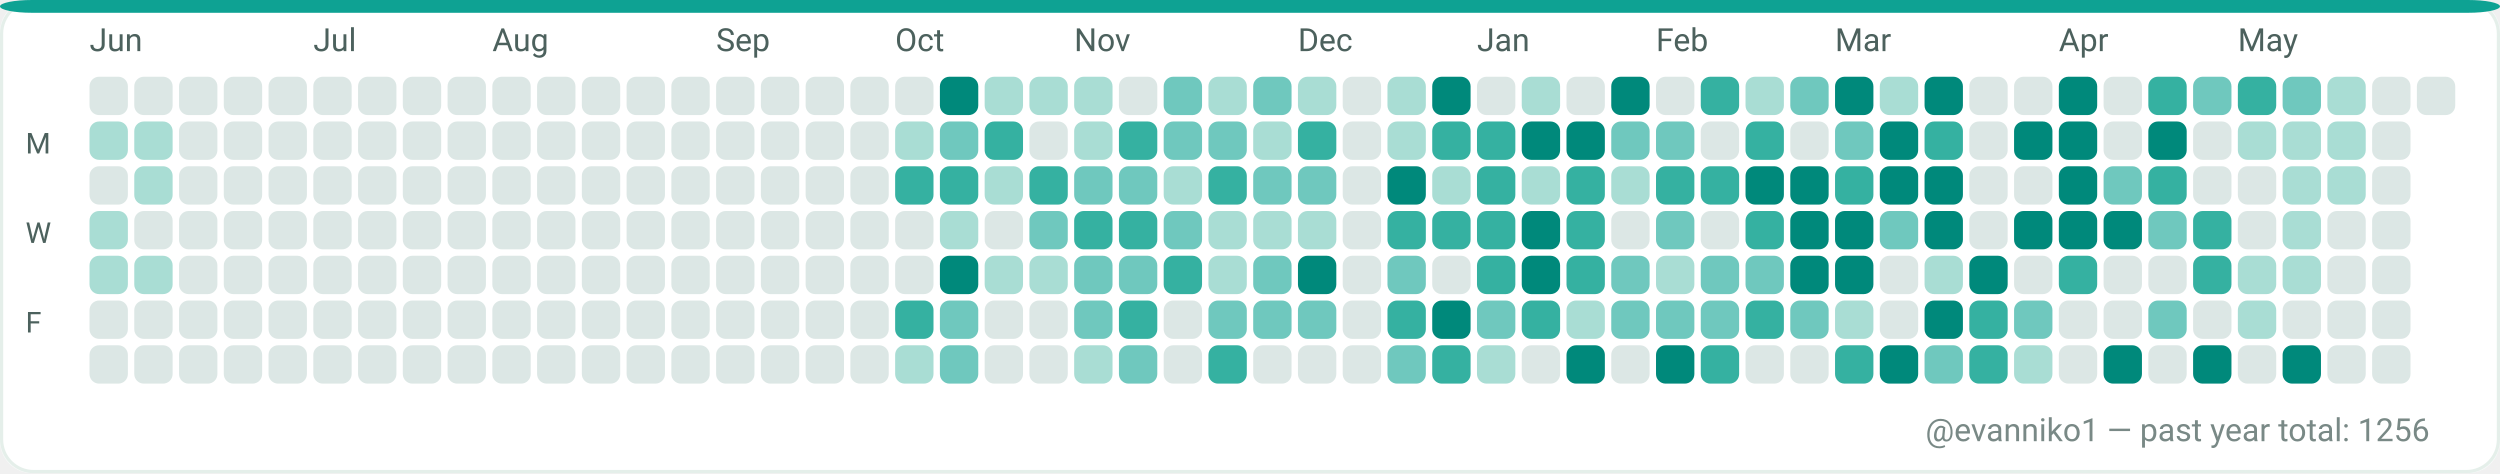
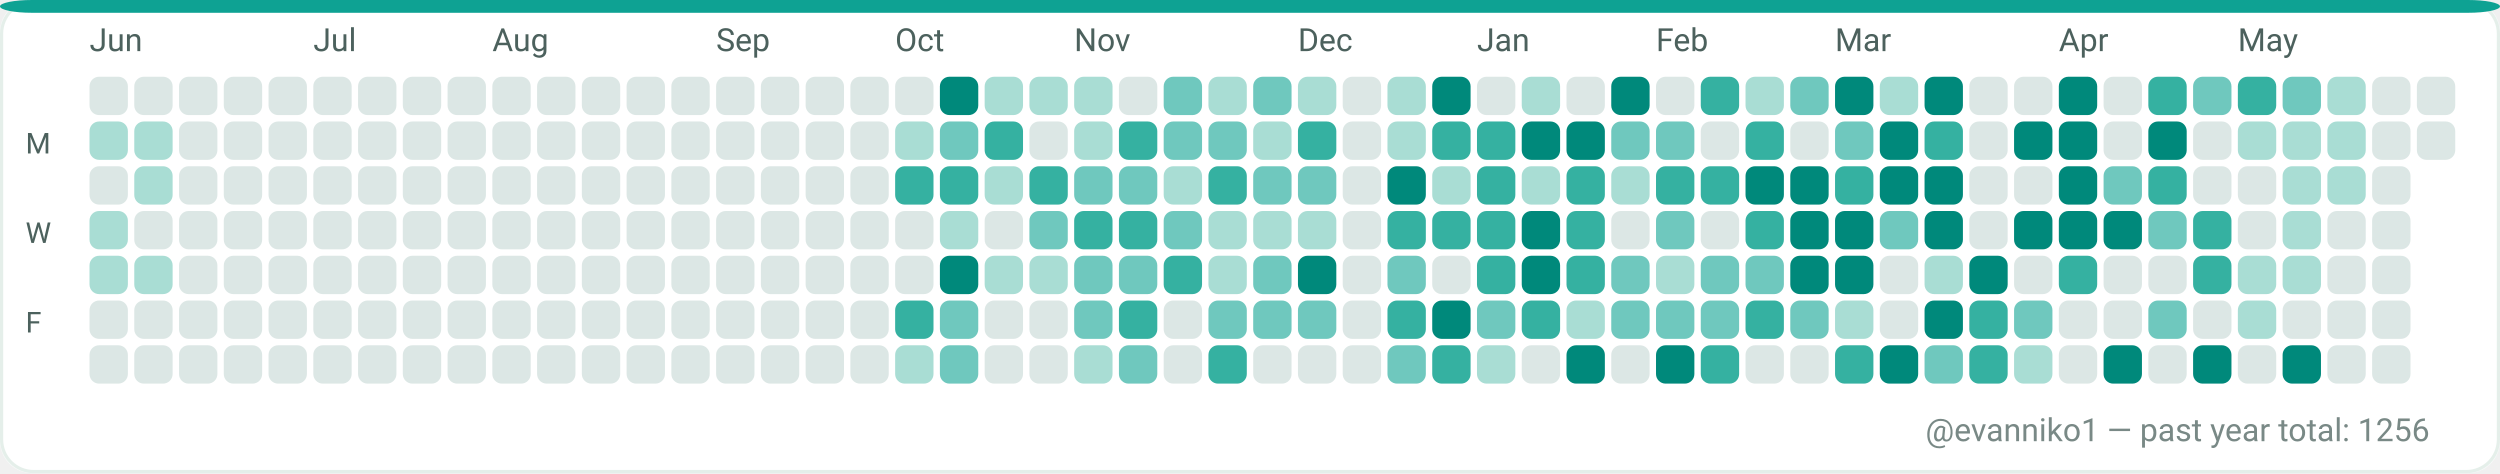
<svg xmlns="http://www.w3.org/2000/svg" width="782" height="148" viewBox="0 0 782 148" role="img" aria-label="GitHub contributions calendar for evanniko1">
  <rect x="0" y="0" width="782" height="148" rx="10" fill="#F7FAF9" />
  <rect x="0.5" y="0.5" width="781" height="147" rx="10" fill="#FFFFFF" stroke="#E5EFEA" stroke-width="1" />
  <rect x="0" y="0" width="782" height="4" rx="10" fill="#0EA293" />
  <text x="28" y="16" fill="#4C615D" font-family="ui-sans-serif, system-ui, -apple-system, Segoe UI, Roboto, Ubuntu, Cantarell, Noto Sans, Helvetica Neue, Arial" font-size="10" text-rendering="geometricPrecision">Jun</text>
  <text x="98" y="16" fill="#4C615D" font-family="ui-sans-serif, system-ui, -apple-system, Segoe UI, Roboto, Ubuntu, Cantarell, Noto Sans, Helvetica Neue, Arial" font-size="10" text-rendering="geometricPrecision">Jul</text>
  <text x="154" y="16" fill="#4C615D" font-family="ui-sans-serif, system-ui, -apple-system, Segoe UI, Roboto, Ubuntu, Cantarell, Noto Sans, Helvetica Neue, Arial" font-size="10" text-rendering="geometricPrecision">Aug</text>
  <text x="224" y="16" fill="#4C615D" font-family="ui-sans-serif, system-ui, -apple-system, Segoe UI, Roboto, Ubuntu, Cantarell, Noto Sans, Helvetica Neue, Arial" font-size="10" text-rendering="geometricPrecision">Sep</text>
  <text x="280" y="16" fill="#4C615D" font-family="ui-sans-serif, system-ui, -apple-system, Segoe UI, Roboto, Ubuntu, Cantarell, Noto Sans, Helvetica Neue, Arial" font-size="10" text-rendering="geometricPrecision">Oct</text>
  <text x="336" y="16" fill="#4C615D" font-family="ui-sans-serif, system-ui, -apple-system, Segoe UI, Roboto, Ubuntu, Cantarell, Noto Sans, Helvetica Neue, Arial" font-size="10" text-rendering="geometricPrecision">Nov</text>
  <text x="406" y="16" fill="#4C615D" font-family="ui-sans-serif, system-ui, -apple-system, Segoe UI, Roboto, Ubuntu, Cantarell, Noto Sans, Helvetica Neue, Arial" font-size="10" text-rendering="geometricPrecision">Dec</text>
  <text x="462" y="16" fill="#4C615D" font-family="ui-sans-serif, system-ui, -apple-system, Segoe UI, Roboto, Ubuntu, Cantarell, Noto Sans, Helvetica Neue, Arial" font-size="10" text-rendering="geometricPrecision">Jan</text>
  <text x="518" y="16" fill="#4C615D" font-family="ui-sans-serif, system-ui, -apple-system, Segoe UI, Roboto, Ubuntu, Cantarell, Noto Sans, Helvetica Neue, Arial" font-size="10" text-rendering="geometricPrecision">Feb</text>
  <text x="574" y="16" fill="#4C615D" font-family="ui-sans-serif, system-ui, -apple-system, Segoe UI, Roboto, Ubuntu, Cantarell, Noto Sans, Helvetica Neue, Arial" font-size="10" text-rendering="geometricPrecision">Mar</text>
  <text x="644" y="16" fill="#4C615D" font-family="ui-sans-serif, system-ui, -apple-system, Segoe UI, Roboto, Ubuntu, Cantarell, Noto Sans, Helvetica Neue, Arial" font-size="10" text-rendering="geometricPrecision">Apr</text>
  <text x="700" y="16" fill="#4C615D" font-family="ui-sans-serif, system-ui, -apple-system, Segoe UI, Roboto, Ubuntu, Cantarell, Noto Sans, Helvetica Neue, Arial" font-size="10" text-rendering="geometricPrecision">May</text>
  <text x="8" y="48" fill="#4C615D" font-family="ui-sans-serif, system-ui, -apple-system, Segoe UI, Roboto, Ubuntu, Cantarell, Noto Sans, Helvetica Neue, Arial" font-size="9" text-rendering="geometricPrecision">M</text>
  <text x="8" y="76" fill="#4C615D" font-family="ui-sans-serif, system-ui, -apple-system, Segoe UI, Roboto, Ubuntu, Cantarell, Noto Sans, Helvetica Neue, Arial" font-size="9" text-rendering="geometricPrecision">W</text>
  <text x="8" y="104" fill="#4C615D" font-family="ui-sans-serif, system-ui, -apple-system, Segoe UI, Roboto, Ubuntu, Cantarell, Noto Sans, Helvetica Neue, Arial" font-size="9" text-rendering="geometricPrecision">F</text>
  <g>
    <rect x="28" y="24" width="12" height="12" rx="3" fill="#DCE7E5" />
  </g>
  <g>
    <rect x="28" y="38" width="12" height="12" rx="3" fill="#A9DDD4" />
  </g>
  <g>
    <rect x="28" y="52" width="12" height="12" rx="3" fill="#DCE7E5" />
  </g>
  <g>
    <rect x="28" y="66" width="12" height="12" rx="3" fill="#A9DDD4" />
  </g>
  <g>
    <rect x="28" y="80" width="12" height="12" rx="3" fill="#A9DDD4" />
  </g>
  <g>
    <rect x="28" y="94" width="12" height="12" rx="3" fill="#DCE7E5" />
  </g>
  <g>
    <rect x="28" y="108" width="12" height="12" rx="3" fill="#DCE7E5" />
  </g>
  <g>
    <rect x="42" y="24" width="12" height="12" rx="3" fill="#DCE7E5" />
  </g>
  <g>
    <rect x="42" y="38" width="12" height="12" rx="3" fill="#A9DDD4" />
  </g>
  <g>
    <rect x="42" y="52" width="12" height="12" rx="3" fill="#A9DDD4" />
  </g>
  <g>
    <rect x="42" y="66" width="12" height="12" rx="3" fill="#DCE7E5" />
  </g>
  <g>
    <rect x="42" y="80" width="12" height="12" rx="3" fill="#A9DDD4" />
  </g>
  <g>
    <rect x="42" y="94" width="12" height="12" rx="3" fill="#DCE7E5" />
  </g>
  <g>
    <rect x="42" y="108" width="12" height="12" rx="3" fill="#DCE7E5" />
  </g>
  <g>
    <rect x="56" y="24" width="12" height="12" rx="3" fill="#DCE7E5" />
  </g>
  <g>
    <rect x="56" y="38" width="12" height="12" rx="3" fill="#DCE7E5" />
  </g>
  <g>
    <rect x="56" y="52" width="12" height="12" rx="3" fill="#DCE7E5" />
  </g>
  <g>
    <rect x="56" y="66" width="12" height="12" rx="3" fill="#DCE7E5" />
  </g>
  <g>
    <rect x="56" y="80" width="12" height="12" rx="3" fill="#DCE7E5" />
  </g>
  <g>
    <rect x="56" y="94" width="12" height="12" rx="3" fill="#DCE7E5" />
  </g>
  <g>
    <rect x="56" y="108" width="12" height="12" rx="3" fill="#DCE7E5" />
  </g>
  <g>
    <rect x="70" y="24" width="12" height="12" rx="3" fill="#DCE7E5" />
  </g>
  <g>
    <rect x="70" y="38" width="12" height="12" rx="3" fill="#DCE7E5" />
  </g>
  <g>
    <rect x="70" y="52" width="12" height="12" rx="3" fill="#DCE7E5" />
  </g>
  <g>
    <rect x="70" y="66" width="12" height="12" rx="3" fill="#DCE7E5" />
  </g>
  <g>
    <rect x="70" y="80" width="12" height="12" rx="3" fill="#DCE7E5" />
  </g>
  <g>
    <rect x="70" y="94" width="12" height="12" rx="3" fill="#DCE7E5" />
  </g>
  <g>
    <rect x="70" y="108" width="12" height="12" rx="3" fill="#DCE7E5" />
  </g>
  <g>
    <rect x="84" y="24" width="12" height="12" rx="3" fill="#DCE7E5" />
  </g>
  <g>
    <rect x="84" y="38" width="12" height="12" rx="3" fill="#DCE7E5" />
  </g>
  <g>
    <rect x="84" y="52" width="12" height="12" rx="3" fill="#DCE7E5" />
  </g>
  <g>
    <rect x="84" y="66" width="12" height="12" rx="3" fill="#DCE7E5" />
  </g>
  <g>
    <rect x="84" y="80" width="12" height="12" rx="3" fill="#DCE7E5" />
  </g>
  <g>
    <rect x="84" y="94" width="12" height="12" rx="3" fill="#DCE7E5" />
  </g>
  <g>
    <rect x="84" y="108" width="12" height="12" rx="3" fill="#DCE7E5" />
  </g>
  <g>
    <rect x="98" y="24" width="12" height="12" rx="3" fill="#DCE7E5" />
  </g>
  <g>
    <rect x="98" y="38" width="12" height="12" rx="3" fill="#DCE7E5" />
  </g>
  <g>
    <rect x="98" y="52" width="12" height="12" rx="3" fill="#DCE7E5" />
  </g>
  <g>
    <rect x="98" y="66" width="12" height="12" rx="3" fill="#DCE7E5" />
  </g>
  <g>
    <rect x="98" y="80" width="12" height="12" rx="3" fill="#DCE7E5" />
  </g>
  <g>
    <rect x="98" y="94" width="12" height="12" rx="3" fill="#DCE7E5" />
  </g>
  <g>
    <rect x="98" y="108" width="12" height="12" rx="3" fill="#DCE7E5" />
  </g>
  <g>
    <rect x="112" y="24" width="12" height="12" rx="3" fill="#DCE7E5" />
  </g>
  <g>
    <rect x="112" y="38" width="12" height="12" rx="3" fill="#DCE7E5" />
  </g>
  <g>
    <rect x="112" y="52" width="12" height="12" rx="3" fill="#DCE7E5" />
  </g>
  <g>
    <rect x="112" y="66" width="12" height="12" rx="3" fill="#DCE7E5" />
  </g>
  <g>
    <rect x="112" y="80" width="12" height="12" rx="3" fill="#DCE7E5" />
  </g>
  <g>
    <rect x="112" y="94" width="12" height="12" rx="3" fill="#DCE7E5" />
  </g>
  <g>
    <rect x="112" y="108" width="12" height="12" rx="3" fill="#DCE7E5" />
  </g>
  <g>
    <rect x="126" y="24" width="12" height="12" rx="3" fill="#DCE7E5" />
  </g>
  <g>
    <rect x="126" y="38" width="12" height="12" rx="3" fill="#DCE7E5" />
  </g>
  <g>
    <rect x="126" y="52" width="12" height="12" rx="3" fill="#DCE7E5" />
  </g>
  <g>
    <rect x="126" y="66" width="12" height="12" rx="3" fill="#DCE7E5" />
  </g>
  <g>
    <rect x="126" y="80" width="12" height="12" rx="3" fill="#DCE7E5" />
  </g>
  <g>
    <rect x="126" y="94" width="12" height="12" rx="3" fill="#DCE7E5" />
  </g>
  <g>
    <rect x="126" y="108" width="12" height="12" rx="3" fill="#DCE7E5" />
  </g>
  <g>
    <rect x="140" y="24" width="12" height="12" rx="3" fill="#DCE7E5" />
  </g>
  <g>
    <rect x="140" y="38" width="12" height="12" rx="3" fill="#DCE7E5" />
  </g>
  <g>
    <rect x="140" y="52" width="12" height="12" rx="3" fill="#DCE7E5" />
  </g>
  <g>
    <rect x="140" y="66" width="12" height="12" rx="3" fill="#DCE7E5" />
  </g>
  <g>
    <rect x="140" y="80" width="12" height="12" rx="3" fill="#DCE7E5" />
  </g>
  <g>
    <rect x="140" y="94" width="12" height="12" rx="3" fill="#DCE7E5" />
  </g>
  <g>
    <rect x="140" y="108" width="12" height="12" rx="3" fill="#DCE7E5" />
  </g>
  <g>
    <rect x="154" y="24" width="12" height="12" rx="3" fill="#DCE7E5" />
  </g>
  <g>
    <rect x="154" y="38" width="12" height="12" rx="3" fill="#DCE7E5" />
  </g>
  <g>
    <rect x="154" y="52" width="12" height="12" rx="3" fill="#DCE7E5" />
  </g>
  <g>
    <rect x="154" y="66" width="12" height="12" rx="3" fill="#DCE7E5" />
  </g>
  <g>
    <rect x="154" y="80" width="12" height="12" rx="3" fill="#DCE7E5" />
  </g>
  <g>
    <rect x="154" y="94" width="12" height="12" rx="3" fill="#DCE7E5" />
  </g>
  <g>
    <rect x="154" y="108" width="12" height="12" rx="3" fill="#DCE7E5" />
  </g>
  <g>
    <rect x="168" y="24" width="12" height="12" rx="3" fill="#DCE7E5" />
  </g>
  <g>
    <rect x="168" y="38" width="12" height="12" rx="3" fill="#DCE7E5" />
  </g>
  <g>
    <rect x="168" y="52" width="12" height="12" rx="3" fill="#DCE7E5" />
  </g>
  <g>
    <rect x="168" y="66" width="12" height="12" rx="3" fill="#DCE7E5" />
  </g>
  <g>
    <rect x="168" y="80" width="12" height="12" rx="3" fill="#DCE7E5" />
  </g>
  <g>
    <rect x="168" y="94" width="12" height="12" rx="3" fill="#DCE7E5" />
  </g>
  <g>
    <rect x="168" y="108" width="12" height="12" rx="3" fill="#DCE7E5" />
  </g>
  <g>
    <rect x="182" y="24" width="12" height="12" rx="3" fill="#DCE7E5" />
  </g>
  <g>
    <rect x="182" y="38" width="12" height="12" rx="3" fill="#DCE7E5" />
  </g>
  <g>
    <rect x="182" y="52" width="12" height="12" rx="3" fill="#DCE7E5" />
  </g>
  <g>
    <rect x="182" y="66" width="12" height="12" rx="3" fill="#DCE7E5" />
  </g>
  <g>
    <rect x="182" y="80" width="12" height="12" rx="3" fill="#DCE7E5" />
  </g>
  <g>
    <rect x="182" y="94" width="12" height="12" rx="3" fill="#DCE7E5" />
  </g>
  <g>
    <rect x="182" y="108" width="12" height="12" rx="3" fill="#DCE7E5" />
  </g>
  <g>
    <rect x="196" y="24" width="12" height="12" rx="3" fill="#DCE7E5" />
  </g>
  <g>
    <rect x="196" y="38" width="12" height="12" rx="3" fill="#DCE7E5" />
  </g>
  <g>
    <rect x="196" y="52" width="12" height="12" rx="3" fill="#DCE7E5" />
  </g>
  <g>
    <rect x="196" y="66" width="12" height="12" rx="3" fill="#DCE7E5" />
  </g>
  <g>
    <rect x="196" y="80" width="12" height="12" rx="3" fill="#DCE7E5" />
  </g>
  <g>
    <rect x="196" y="94" width="12" height="12" rx="3" fill="#DCE7E5" />
  </g>
  <g>
    <rect x="196" y="108" width="12" height="12" rx="3" fill="#DCE7E5" />
  </g>
  <g>
    <rect x="210" y="24" width="12" height="12" rx="3" fill="#DCE7E5" />
  </g>
  <g>
    <rect x="210" y="38" width="12" height="12" rx="3" fill="#DCE7E5" />
  </g>
  <g>
    <rect x="210" y="52" width="12" height="12" rx="3" fill="#DCE7E5" />
  </g>
  <g>
    <rect x="210" y="66" width="12" height="12" rx="3" fill="#DCE7E5" />
  </g>
  <g>
    <rect x="210" y="80" width="12" height="12" rx="3" fill="#DCE7E5" />
  </g>
  <g>
    <rect x="210" y="94" width="12" height="12" rx="3" fill="#DCE7E5" />
  </g>
  <g>
    <rect x="210" y="108" width="12" height="12" rx="3" fill="#DCE7E5" />
  </g>
  <g>
    <rect x="224" y="24" width="12" height="12" rx="3" fill="#DCE7E5" />
  </g>
  <g>
    <rect x="224" y="38" width="12" height="12" rx="3" fill="#DCE7E5" />
  </g>
  <g>
    <rect x="224" y="52" width="12" height="12" rx="3" fill="#DCE7E5" />
  </g>
  <g>
    <rect x="224" y="66" width="12" height="12" rx="3" fill="#DCE7E5" />
  </g>
  <g>
    <rect x="224" y="80" width="12" height="12" rx="3" fill="#DCE7E5" />
  </g>
  <g>
    <rect x="224" y="94" width="12" height="12" rx="3" fill="#DCE7E5" />
  </g>
  <g>
    <rect x="224" y="108" width="12" height="12" rx="3" fill="#DCE7E5" />
  </g>
  <g>
    <rect x="238" y="24" width="12" height="12" rx="3" fill="#DCE7E5" />
  </g>
  <g>
    <rect x="238" y="38" width="12" height="12" rx="3" fill="#DCE7E5" />
  </g>
  <g>
    <rect x="238" y="52" width="12" height="12" rx="3" fill="#DCE7E5" />
  </g>
  <g>
    <rect x="238" y="66" width="12" height="12" rx="3" fill="#DCE7E5" />
  </g>
  <g>
    <rect x="238" y="80" width="12" height="12" rx="3" fill="#DCE7E5" />
  </g>
  <g>
    <rect x="238" y="94" width="12" height="12" rx="3" fill="#DCE7E5" />
  </g>
  <g>
    <rect x="238" y="108" width="12" height="12" rx="3" fill="#DCE7E5" />
  </g>
  <g>
    <rect x="252" y="24" width="12" height="12" rx="3" fill="#DCE7E5" />
  </g>
  <g>
    <rect x="252" y="38" width="12" height="12" rx="3" fill="#DCE7E5" />
  </g>
  <g>
    <rect x="252" y="52" width="12" height="12" rx="3" fill="#DCE7E5" />
  </g>
  <g>
    <rect x="252" y="66" width="12" height="12" rx="3" fill="#DCE7E5" />
  </g>
  <g>
    <rect x="252" y="80" width="12" height="12" rx="3" fill="#DCE7E5" />
  </g>
  <g>
    <rect x="252" y="94" width="12" height="12" rx="3" fill="#DCE7E5" />
  </g>
  <g>
    <rect x="252" y="108" width="12" height="12" rx="3" fill="#DCE7E5" />
  </g>
  <g>
    <rect x="266" y="24" width="12" height="12" rx="3" fill="#DCE7E5" />
  </g>
  <g>
    <rect x="266" y="38" width="12" height="12" rx="3" fill="#DCE7E5" />
  </g>
  <g>
    <rect x="266" y="52" width="12" height="12" rx="3" fill="#DCE7E5" />
  </g>
  <g>
    <rect x="266" y="66" width="12" height="12" rx="3" fill="#DCE7E5" />
  </g>
  <g>
    <rect x="266" y="80" width="12" height="12" rx="3" fill="#DCE7E5" />
  </g>
  <g>
    <rect x="266" y="94" width="12" height="12" rx="3" fill="#DCE7E5" />
  </g>
  <g>
    <rect x="266" y="108" width="12" height="12" rx="3" fill="#DCE7E5" />
  </g>
  <g>
    <rect x="280" y="24" width="12" height="12" rx="3" fill="#DCE7E5" />
  </g>
  <g>
    <rect x="280" y="38" width="12" height="12" rx="3" fill="#A9DDD4" />
  </g>
  <g>
    <rect x="280" y="52" width="12" height="12" rx="3" fill="#35B1A1" />
  </g>
  <g>
    <rect x="280" y="66" width="12" height="12" rx="3" fill="#DCE7E5" />
  </g>
  <g>
    <rect x="280" y="80" width="12" height="12" rx="3" fill="#DCE7E5" />
  </g>
  <g>
    <rect x="280" y="94" width="12" height="12" rx="3" fill="#35B1A1" />
  </g>
  <g>
    <rect x="280" y="108" width="12" height="12" rx="3" fill="#A9DDD4" />
  </g>
  <g>
    <rect x="294" y="24" width="12" height="12" rx="3" fill="#00897B" />
  </g>
  <g>
    <rect x="294" y="38" width="12" height="12" rx="3" fill="#6FC8BE" />
  </g>
  <g>
    <rect x="294" y="52" width="12" height="12" rx="3" fill="#35B1A1" />
  </g>
  <g>
    <rect x="294" y="66" width="12" height="12" rx="3" fill="#A9DDD4" />
  </g>
  <g>
    <rect x="294" y="80" width="12" height="12" rx="3" fill="#00897B" />
  </g>
  <g>
    <rect x="294" y="94" width="12" height="12" rx="3" fill="#6FC8BE" />
  </g>
  <g>
    <rect x="294" y="108" width="12" height="12" rx="3" fill="#6FC8BE" />
  </g>
  <g>
    <rect x="308" y="24" width="12" height="12" rx="3" fill="#A9DDD4" />
  </g>
  <g>
    <rect x="308" y="38" width="12" height="12" rx="3" fill="#35B1A1" />
  </g>
  <g>
    <rect x="308" y="52" width="12" height="12" rx="3" fill="#A9DDD4" />
  </g>
  <g>
    <rect x="308" y="66" width="12" height="12" rx="3" fill="#DCE7E5" />
  </g>
  <g>
    <rect x="308" y="80" width="12" height="12" rx="3" fill="#A9DDD4" />
  </g>
  <g>
    <rect x="308" y="94" width="12" height="12" rx="3" fill="#DCE7E5" />
  </g>
  <g>
    <rect x="308" y="108" width="12" height="12" rx="3" fill="#DCE7E5" />
  </g>
  <g>
    <rect x="322" y="24" width="12" height="12" rx="3" fill="#A9DDD4" />
  </g>
  <g>
    <rect x="322" y="38" width="12" height="12" rx="3" fill="#DCE7E5" />
  </g>
  <g>
    <rect x="322" y="52" width="12" height="12" rx="3" fill="#35B1A1" />
  </g>
  <g>
    <rect x="322" y="66" width="12" height="12" rx="3" fill="#6FC8BE" />
  </g>
  <g>
    <rect x="322" y="80" width="12" height="12" rx="3" fill="#A9DDD4" />
  </g>
  <g>
    <rect x="322" y="94" width="12" height="12" rx="3" fill="#DCE7E5" />
  </g>
  <g>
    <rect x="322" y="108" width="12" height="12" rx="3" fill="#DCE7E5" />
  </g>
  <g>
    <rect x="336" y="24" width="12" height="12" rx="3" fill="#A9DDD4" />
  </g>
  <g>
    <rect x="336" y="38" width="12" height="12" rx="3" fill="#A9DDD4" />
  </g>
  <g>
    <rect x="336" y="52" width="12" height="12" rx="3" fill="#6FC8BE" />
  </g>
  <g>
    <rect x="336" y="66" width="12" height="12" rx="3" fill="#35B1A1" />
  </g>
  <g>
    <rect x="336" y="80" width="12" height="12" rx="3" fill="#6FC8BE" />
  </g>
  <g>
    <rect x="336" y="94" width="12" height="12" rx="3" fill="#6FC8BE" />
  </g>
  <g>
    <rect x="336" y="108" width="12" height="12" rx="3" fill="#A9DDD4" />
  </g>
  <g>
    <rect x="350" y="24" width="12" height="12" rx="3" fill="#DCE7E5" />
  </g>
  <g>
    <rect x="350" y="38" width="12" height="12" rx="3" fill="#35B1A1" />
  </g>
  <g>
    <rect x="350" y="52" width="12" height="12" rx="3" fill="#6FC8BE" />
  </g>
  <g>
    <rect x="350" y="66" width="12" height="12" rx="3" fill="#35B1A1" />
  </g>
  <g>
    <rect x="350" y="80" width="12" height="12" rx="3" fill="#6FC8BE" />
  </g>
  <g>
    <rect x="350" y="94" width="12" height="12" rx="3" fill="#35B1A1" />
  </g>
  <g>
    <rect x="350" y="108" width="12" height="12" rx="3" fill="#6FC8BE" />
  </g>
  <g>
    <rect x="364" y="24" width="12" height="12" rx="3" fill="#6FC8BE" />
  </g>
  <g>
    <rect x="364" y="38" width="12" height="12" rx="3" fill="#6FC8BE" />
  </g>
  <g>
    <rect x="364" y="52" width="12" height="12" rx="3" fill="#A9DDD4" />
  </g>
  <g>
    <rect x="364" y="66" width="12" height="12" rx="3" fill="#6FC8BE" />
  </g>
  <g>
    <rect x="364" y="80" width="12" height="12" rx="3" fill="#35B1A1" />
  </g>
  <g>
    <rect x="364" y="94" width="12" height="12" rx="3" fill="#DCE7E5" />
  </g>
  <g>
    <rect x="364" y="108" width="12" height="12" rx="3" fill="#DCE7E5" />
  </g>
  <g>
    <rect x="378" y="24" width="12" height="12" rx="3" fill="#A9DDD4" />
  </g>
  <g>
    <rect x="378" y="38" width="12" height="12" rx="3" fill="#6FC8BE" />
  </g>
  <g>
    <rect x="378" y="52" width="12" height="12" rx="3" fill="#35B1A1" />
  </g>
  <g>
    <rect x="378" y="66" width="12" height="12" rx="3" fill="#A9DDD4" />
  </g>
  <g>
    <rect x="378" y="80" width="12" height="12" rx="3" fill="#A9DDD4" />
  </g>
  <g>
    <rect x="378" y="94" width="12" height="12" rx="3" fill="#6FC8BE" />
  </g>
  <g>
    <rect x="378" y="108" width="12" height="12" rx="3" fill="#35B1A1" />
  </g>
  <g>
    <rect x="392" y="24" width="12" height="12" rx="3" fill="#6FC8BE" />
  </g>
  <g>
    <rect x="392" y="38" width="12" height="12" rx="3" fill="#A9DDD4" />
  </g>
  <g>
    <rect x="392" y="52" width="12" height="12" rx="3" fill="#6FC8BE" />
  </g>
  <g>
    <rect x="392" y="66" width="12" height="12" rx="3" fill="#A9DDD4" />
  </g>
  <g>
    <rect x="392" y="80" width="12" height="12" rx="3" fill="#6FC8BE" />
  </g>
  <g>
    <rect x="392" y="94" width="12" height="12" rx="3" fill="#6FC8BE" />
  </g>
  <g>
    <rect x="392" y="108" width="12" height="12" rx="3" fill="#DCE7E5" />
  </g>
  <g>
    <rect x="406" y="24" width="12" height="12" rx="3" fill="#A9DDD4" />
  </g>
  <g>
    <rect x="406" y="38" width="12" height="12" rx="3" fill="#35B1A1" />
  </g>
  <g>
    <rect x="406" y="52" width="12" height="12" rx="3" fill="#6FC8BE" />
  </g>
  <g>
    <rect x="406" y="66" width="12" height="12" rx="3" fill="#A9DDD4" />
  </g>
  <g>
    <rect x="406" y="80" width="12" height="12" rx="3" fill="#00897B" />
  </g>
  <g>
    <rect x="406" y="94" width="12" height="12" rx="3" fill="#6FC8BE" />
  </g>
  <g>
    <rect x="406" y="108" width="12" height="12" rx="3" fill="#DCE7E5" />
  </g>
  <g>
    <rect x="420" y="24" width="12" height="12" rx="3" fill="#DCE7E5" />
  </g>
  <g>
    <rect x="420" y="38" width="12" height="12" rx="3" fill="#DCE7E5" />
  </g>
  <g>
    <rect x="420" y="52" width="12" height="12" rx="3" fill="#DCE7E5" />
  </g>
  <g>
    <rect x="420" y="66" width="12" height="12" rx="3" fill="#DCE7E5" />
  </g>
  <g>
    <rect x="420" y="80" width="12" height="12" rx="3" fill="#DCE7E5" />
  </g>
  <g>
    <rect x="420" y="94" width="12" height="12" rx="3" fill="#DCE7E5" />
  </g>
  <g>
    <rect x="420" y="108" width="12" height="12" rx="3" fill="#DCE7E5" />
  </g>
  <g>
    <rect x="434" y="24" width="12" height="12" rx="3" fill="#A9DDD4" />
  </g>
  <g>
    <rect x="434" y="38" width="12" height="12" rx="3" fill="#A9DDD4" />
  </g>
  <g>
    <rect x="434" y="52" width="12" height="12" rx="3" fill="#00897B" />
  </g>
  <g>
    <rect x="434" y="66" width="12" height="12" rx="3" fill="#35B1A1" />
  </g>
  <g>
    <rect x="434" y="80" width="12" height="12" rx="3" fill="#6FC8BE" />
  </g>
  <g>
    <rect x="434" y="94" width="12" height="12" rx="3" fill="#35B1A1" />
  </g>
  <g>
    <rect x="434" y="108" width="12" height="12" rx="3" fill="#6FC8BE" />
  </g>
  <g>
    <rect x="448" y="24" width="12" height="12" rx="3" fill="#00897B" />
  </g>
  <g>
    <rect x="448" y="38" width="12" height="12" rx="3" fill="#35B1A1" />
  </g>
  <g>
    <rect x="448" y="52" width="12" height="12" rx="3" fill="#A9DDD4" />
  </g>
  <g>
    <rect x="448" y="66" width="12" height="12" rx="3" fill="#35B1A1" />
  </g>
  <g>
    <rect x="448" y="80" width="12" height="12" rx="3" fill="#DCE7E5" />
  </g>
  <g>
    <rect x="448" y="94" width="12" height="12" rx="3" fill="#00897B" />
  </g>
  <g>
    <rect x="448" y="108" width="12" height="12" rx="3" fill="#35B1A1" />
  </g>
  <g>
    <rect x="462" y="24" width="12" height="12" rx="3" fill="#DCE7E5" />
  </g>
  <g>
    <rect x="462" y="38" width="12" height="12" rx="3" fill="#35B1A1" />
  </g>
  <g>
    <rect x="462" y="52" width="12" height="12" rx="3" fill="#35B1A1" />
  </g>
  <g>
    <rect x="462" y="66" width="12" height="12" rx="3" fill="#35B1A1" />
  </g>
  <g>
    <rect x="462" y="80" width="12" height="12" rx="3" fill="#35B1A1" />
  </g>
  <g>
    <rect x="462" y="94" width="12" height="12" rx="3" fill="#6FC8BE" />
  </g>
  <g>
    <rect x="462" y="108" width="12" height="12" rx="3" fill="#A9DDD4" />
  </g>
  <g>
    <rect x="476" y="24" width="12" height="12" rx="3" fill="#A9DDD4" />
  </g>
  <g>
    <rect x="476" y="38" width="12" height="12" rx="3" fill="#00897B" />
  </g>
  <g>
    <rect x="476" y="52" width="12" height="12" rx="3" fill="#A9DDD4" />
  </g>
  <g>
    <rect x="476" y="66" width="12" height="12" rx="3" fill="#00897B" />
  </g>
  <g>
    <rect x="476" y="80" width="12" height="12" rx="3" fill="#00897B" />
  </g>
  <g>
    <rect x="476" y="94" width="12" height="12" rx="3" fill="#35B1A1" />
  </g>
  <g>
    <rect x="476" y="108" width="12" height="12" rx="3" fill="#DCE7E5" />
  </g>
  <g>
    <rect x="490" y="24" width="12" height="12" rx="3" fill="#DCE7E5" />
  </g>
  <g>
    <rect x="490" y="38" width="12" height="12" rx="3" fill="#00897B" />
  </g>
  <g>
    <rect x="490" y="52" width="12" height="12" rx="3" fill="#35B1A1" />
  </g>
  <g>
    <rect x="490" y="66" width="12" height="12" rx="3" fill="#35B1A1" />
  </g>
  <g>
    <rect x="490" y="80" width="12" height="12" rx="3" fill="#35B1A1" />
  </g>
  <g>
    <rect x="490" y="94" width="12" height="12" rx="3" fill="#A9DDD4" />
  </g>
  <g>
    <rect x="490" y="108" width="12" height="12" rx="3" fill="#00897B" />
  </g>
  <g>
    <rect x="504" y="24" width="12" height="12" rx="3" fill="#00897B" />
  </g>
  <g>
    <rect x="504" y="38" width="12" height="12" rx="3" fill="#6FC8BE" />
  </g>
  <g>
    <rect x="504" y="52" width="12" height="12" rx="3" fill="#A9DDD4" />
  </g>
  <g>
    <rect x="504" y="66" width="12" height="12" rx="3" fill="#DCE7E5" />
  </g>
  <g>
    <rect x="504" y="80" width="12" height="12" rx="3" fill="#6FC8BE" />
  </g>
  <g>
    <rect x="504" y="94" width="12" height="12" rx="3" fill="#6FC8BE" />
  </g>
  <g>
    <rect x="504" y="108" width="12" height="12" rx="3" fill="#DCE7E5" />
  </g>
  <g>
    <rect x="518" y="24" width="12" height="12" rx="3" fill="#DCE7E5" />
  </g>
  <g>
    <rect x="518" y="38" width="12" height="12" rx="3" fill="#6FC8BE" />
  </g>
  <g>
    <rect x="518" y="52" width="12" height="12" rx="3" fill="#35B1A1" />
  </g>
  <g>
    <rect x="518" y="66" width="12" height="12" rx="3" fill="#6FC8BE" />
  </g>
  <g>
    <rect x="518" y="80" width="12" height="12" rx="3" fill="#A9DDD4" />
  </g>
  <g>
    <rect x="518" y="94" width="12" height="12" rx="3" fill="#6FC8BE" />
  </g>
  <g>
    <rect x="518" y="108" width="12" height="12" rx="3" fill="#00897B" />
  </g>
  <g>
    <rect x="532" y="24" width="12" height="12" rx="3" fill="#35B1A1" />
  </g>
  <g>
    <rect x="532" y="38" width="12" height="12" rx="3" fill="#DCE7E5" />
  </g>
  <g>
    <rect x="532" y="52" width="12" height="12" rx="3" fill="#35B1A1" />
  </g>
  <g>
    <rect x="532" y="66" width="12" height="12" rx="3" fill="#DCE7E5" />
  </g>
  <g>
    <rect x="532" y="80" width="12" height="12" rx="3" fill="#6FC8BE" />
  </g>
  <g>
    <rect x="532" y="94" width="12" height="12" rx="3" fill="#6FC8BE" />
  </g>
  <g>
    <rect x="532" y="108" width="12" height="12" rx="3" fill="#35B1A1" />
  </g>
  <g>
    <rect x="546" y="24" width="12" height="12" rx="3" fill="#A9DDD4" />
  </g>
  <g>
    <rect x="546" y="38" width="12" height="12" rx="3" fill="#35B1A1" />
  </g>
  <g>
    <rect x="546" y="52" width="12" height="12" rx="3" fill="#00897B" />
  </g>
  <g>
    <rect x="546" y="66" width="12" height="12" rx="3" fill="#35B1A1" />
  </g>
  <g>
    <rect x="546" y="80" width="12" height="12" rx="3" fill="#6FC8BE" />
  </g>
  <g>
    <rect x="546" y="94" width="12" height="12" rx="3" fill="#35B1A1" />
  </g>
  <g>
    <rect x="546" y="108" width="12" height="12" rx="3" fill="#DCE7E5" />
  </g>
  <g>
    <rect x="560" y="24" width="12" height="12" rx="3" fill="#6FC8BE" />
  </g>
  <g>
    <rect x="560" y="38" width="12" height="12" rx="3" fill="#DCE7E5" />
  </g>
  <g>
    <rect x="560" y="52" width="12" height="12" rx="3" fill="#00897B" />
  </g>
  <g>
    <rect x="560" y="66" width="12" height="12" rx="3" fill="#00897B" />
  </g>
  <g>
    <rect x="560" y="80" width="12" height="12" rx="3" fill="#00897B" />
  </g>
  <g>
    <rect x="560" y="94" width="12" height="12" rx="3" fill="#6FC8BE" />
  </g>
  <g>
    <rect x="560" y="108" width="12" height="12" rx="3" fill="#DCE7E5" />
  </g>
  <g>
    <rect x="574" y="24" width="12" height="12" rx="3" fill="#00897B" />
  </g>
  <g>
    <rect x="574" y="38" width="12" height="12" rx="3" fill="#6FC8BE" />
  </g>
  <g>
    <rect x="574" y="52" width="12" height="12" rx="3" fill="#35B1A1" />
  </g>
  <g>
    <rect x="574" y="66" width="12" height="12" rx="3" fill="#00897B" />
  </g>
  <g>
    <rect x="574" y="80" width="12" height="12" rx="3" fill="#00897B" />
  </g>
  <g>
    <rect x="574" y="94" width="12" height="12" rx="3" fill="#A9DDD4" />
  </g>
  <g>
    <rect x="574" y="108" width="12" height="12" rx="3" fill="#35B1A1" />
  </g>
  <g>
    <rect x="588" y="24" width="12" height="12" rx="3" fill="#A9DDD4" />
  </g>
  <g>
    <rect x="588" y="38" width="12" height="12" rx="3" fill="#00897B" />
  </g>
  <g>
    <rect x="588" y="52" width="12" height="12" rx="3" fill="#00897B" />
  </g>
  <g>
    <rect x="588" y="66" width="12" height="12" rx="3" fill="#6FC8BE" />
  </g>
  <g>
    <rect x="588" y="80" width="12" height="12" rx="3" fill="#DCE7E5" />
  </g>
  <g>
    <rect x="588" y="94" width="12" height="12" rx="3" fill="#DCE7E5" />
  </g>
  <g>
    <rect x="588" y="108" width="12" height="12" rx="3" fill="#00897B" />
  </g>
  <g>
    <rect x="602" y="24" width="12" height="12" rx="3" fill="#00897B" />
  </g>
  <g>
    <rect x="602" y="38" width="12" height="12" rx="3" fill="#35B1A1" />
  </g>
  <g>
    <rect x="602" y="52" width="12" height="12" rx="3" fill="#00897B" />
  </g>
  <g>
    <rect x="602" y="66" width="12" height="12" rx="3" fill="#00897B" />
  </g>
  <g>
    <rect x="602" y="80" width="12" height="12" rx="3" fill="#A9DDD4" />
  </g>
  <g>
    <rect x="602" y="94" width="12" height="12" rx="3" fill="#00897B" />
  </g>
  <g>
    <rect x="602" y="108" width="12" height="12" rx="3" fill="#6FC8BE" />
  </g>
  <g>
    <rect x="616" y="24" width="12" height="12" rx="3" fill="#DCE7E5" />
  </g>
  <g>
    <rect x="616" y="38" width="12" height="12" rx="3" fill="#DCE7E5" />
  </g>
  <g>
    <rect x="616" y="52" width="12" height="12" rx="3" fill="#DCE7E5" />
  </g>
  <g>
    <rect x="616" y="66" width="12" height="12" rx="3" fill="#DCE7E5" />
  </g>
  <g>
    <rect x="616" y="80" width="12" height="12" rx="3" fill="#00897B" />
  </g>
  <g>
    <rect x="616" y="94" width="12" height="12" rx="3" fill="#35B1A1" />
  </g>
  <g>
    <rect x="616" y="108" width="12" height="12" rx="3" fill="#35B1A1" />
  </g>
  <g>
    <rect x="630" y="24" width="12" height="12" rx="3" fill="#DCE7E5" />
  </g>
  <g>
    <rect x="630" y="38" width="12" height="12" rx="3" fill="#00897B" />
  </g>
  <g>
    <rect x="630" y="52" width="12" height="12" rx="3" fill="#DCE7E5" />
  </g>
  <g>
    <rect x="630" y="66" width="12" height="12" rx="3" fill="#00897B" />
  </g>
  <g>
    <rect x="630" y="80" width="12" height="12" rx="3" fill="#DCE7E5" />
  </g>
  <g>
    <rect x="630" y="94" width="12" height="12" rx="3" fill="#6FC8BE" />
  </g>
  <g>
    <rect x="630" y="108" width="12" height="12" rx="3" fill="#A9DDD4" />
  </g>
  <g>
    <rect x="644" y="24" width="12" height="12" rx="3" fill="#00897B" />
  </g>
  <g>
    <rect x="644" y="38" width="12" height="12" rx="3" fill="#00897B" />
  </g>
  <g>
    <rect x="644" y="52" width="12" height="12" rx="3" fill="#00897B" />
  </g>
  <g>
    <rect x="644" y="66" width="12" height="12" rx="3" fill="#00897B" />
  </g>
  <g>
    <rect x="644" y="80" width="12" height="12" rx="3" fill="#35B1A1" />
  </g>
  <g>
    <rect x="644" y="94" width="12" height="12" rx="3" fill="#DCE7E5" />
  </g>
  <g>
    <rect x="644" y="108" width="12" height="12" rx="3" fill="#DCE7E5" />
  </g>
  <g>
    <rect x="658" y="24" width="12" height="12" rx="3" fill="#DCE7E5" />
  </g>
  <g>
    <rect x="658" y="38" width="12" height="12" rx="3" fill="#DCE7E5" />
  </g>
  <g>
    <rect x="658" y="52" width="12" height="12" rx="3" fill="#6FC8BE" />
  </g>
  <g>
    <rect x="658" y="66" width="12" height="12" rx="3" fill="#00897B" />
  </g>
  <g>
    <rect x="658" y="80" width="12" height="12" rx="3" fill="#DCE7E5" />
  </g>
  <g>
    <rect x="658" y="94" width="12" height="12" rx="3" fill="#DCE7E5" />
  </g>
  <g>
    <rect x="658" y="108" width="12" height="12" rx="3" fill="#00897B" />
  </g>
  <g>
    <rect x="672" y="24" width="12" height="12" rx="3" fill="#35B1A1" />
  </g>
  <g>
    <rect x="672" y="38" width="12" height="12" rx="3" fill="#00897B" />
  </g>
  <g>
    <rect x="672" y="52" width="12" height="12" rx="3" fill="#35B1A1" />
  </g>
  <g>
    <rect x="672" y="66" width="12" height="12" rx="3" fill="#6FC8BE" />
  </g>
  <g>
    <rect x="672" y="80" width="12" height="12" rx="3" fill="#DCE7E5" />
  </g>
  <g>
    <rect x="672" y="94" width="12" height="12" rx="3" fill="#6FC8BE" />
  </g>
  <g>
    <rect x="672" y="108" width="12" height="12" rx="3" fill="#DCE7E5" />
  </g>
  <g>
    <rect x="686" y="24" width="12" height="12" rx="3" fill="#6FC8BE" />
  </g>
  <g>
    <rect x="686" y="38" width="12" height="12" rx="3" fill="#DCE7E5" />
  </g>
  <g>
    <rect x="686" y="52" width="12" height="12" rx="3" fill="#DCE7E5" />
  </g>
  <g>
    <rect x="686" y="66" width="12" height="12" rx="3" fill="#35B1A1" />
  </g>
  <g>
    <rect x="686" y="80" width="12" height="12" rx="3" fill="#35B1A1" />
  </g>
  <g>
    <rect x="686" y="94" width="12" height="12" rx="3" fill="#DCE7E5" />
  </g>
  <g>
    <rect x="686" y="108" width="12" height="12" rx="3" fill="#00897B" />
  </g>
  <g>
    <rect x="700" y="24" width="12" height="12" rx="3" fill="#35B1A1" />
  </g>
  <g>
    <rect x="700" y="38" width="12" height="12" rx="3" fill="#A9DDD4" />
  </g>
  <g>
    <rect x="700" y="52" width="12" height="12" rx="3" fill="#DCE7E5" />
  </g>
  <g>
    <rect x="700" y="66" width="12" height="12" rx="3" fill="#DCE7E5" />
  </g>
  <g>
    <rect x="700" y="80" width="12" height="12" rx="3" fill="#A9DDD4" />
  </g>
  <g>
    <rect x="700" y="94" width="12" height="12" rx="3" fill="#A9DDD4" />
  </g>
  <g>
    <rect x="700" y="108" width="12" height="12" rx="3" fill="#DCE7E5" />
  </g>
  <g>
    <rect x="714" y="24" width="12" height="12" rx="3" fill="#6FC8BE" />
  </g>
  <g>
    <rect x="714" y="38" width="12" height="12" rx="3" fill="#A9DDD4" />
  </g>
  <g>
    <rect x="714" y="52" width="12" height="12" rx="3" fill="#A9DDD4" />
  </g>
  <g>
    <rect x="714" y="66" width="12" height="12" rx="3" fill="#A9DDD4" />
  </g>
  <g>
    <rect x="714" y="80" width="12" height="12" rx="3" fill="#A9DDD4" />
  </g>
  <g>
    <rect x="714" y="94" width="12" height="12" rx="3" fill="#DCE7E5" />
  </g>
  <g>
    <rect x="714" y="108" width="12" height="12" rx="3" fill="#00897B" />
  </g>
  <g>
    <rect x="728" y="24" width="12" height="12" rx="3" fill="#A9DDD4" />
  </g>
  <g>
    <rect x="728" y="38" width="12" height="12" rx="3" fill="#A9DDD4" />
  </g>
  <g>
    <rect x="728" y="52" width="12" height="12" rx="3" fill="#A9DDD4" />
  </g>
  <g>
    <rect x="728" y="66" width="12" height="12" rx="3" fill="#DCE7E5" />
  </g>
  <g>
    <rect x="728" y="80" width="12" height="12" rx="3" fill="#DCE7E5" />
  </g>
  <g>
    <rect x="728" y="94" width="12" height="12" rx="3" fill="#DCE7E5" />
  </g>
  <g>
    <rect x="728" y="108" width="12" height="12" rx="3" fill="#DCE7E5" />
  </g>
  <g>
    <rect x="742" y="24" width="12" height="12" rx="3" fill="#DCE7E5" />
  </g>
  <g>
    <rect x="742" y="38" width="12" height="12" rx="3" fill="#DCE7E5" />
  </g>
  <g>
    <rect x="742" y="52" width="12" height="12" rx="3" fill="#DCE7E5" />
  </g>
  <g>
    <rect x="742" y="66" width="12" height="12" rx="3" fill="#DCE7E5" />
  </g>
  <g>
    <rect x="742" y="80" width="12" height="12" rx="3" fill="#DCE7E5" />
  </g>
  <g>
    <rect x="742" y="94" width="12" height="12" rx="3" fill="#DCE7E5" />
  </g>
  <g>
    <rect x="742" y="108" width="12" height="12" rx="3" fill="#DCE7E5" />
  </g>
  <g>
    <rect x="756" y="24" width="12" height="12" rx="3" fill="#DCE7E5" />
  </g>
+   <g>
+     <rect x="756" y="38" width="12" height="12" rx="3" fill="#DCE7E5" />
+   </g>
  <text x="760" y="138" fill="#4C615D" font-family="ui-sans-serif, system-ui, -apple-system, Segoe UI, Roboto, Ubuntu, Cantarell, Noto Sans, Helvetica Neue, Arial" font-size="10" text-anchor="end" opacity="0.75">@evanniko1 — past year total: 1256</text>
</svg>
